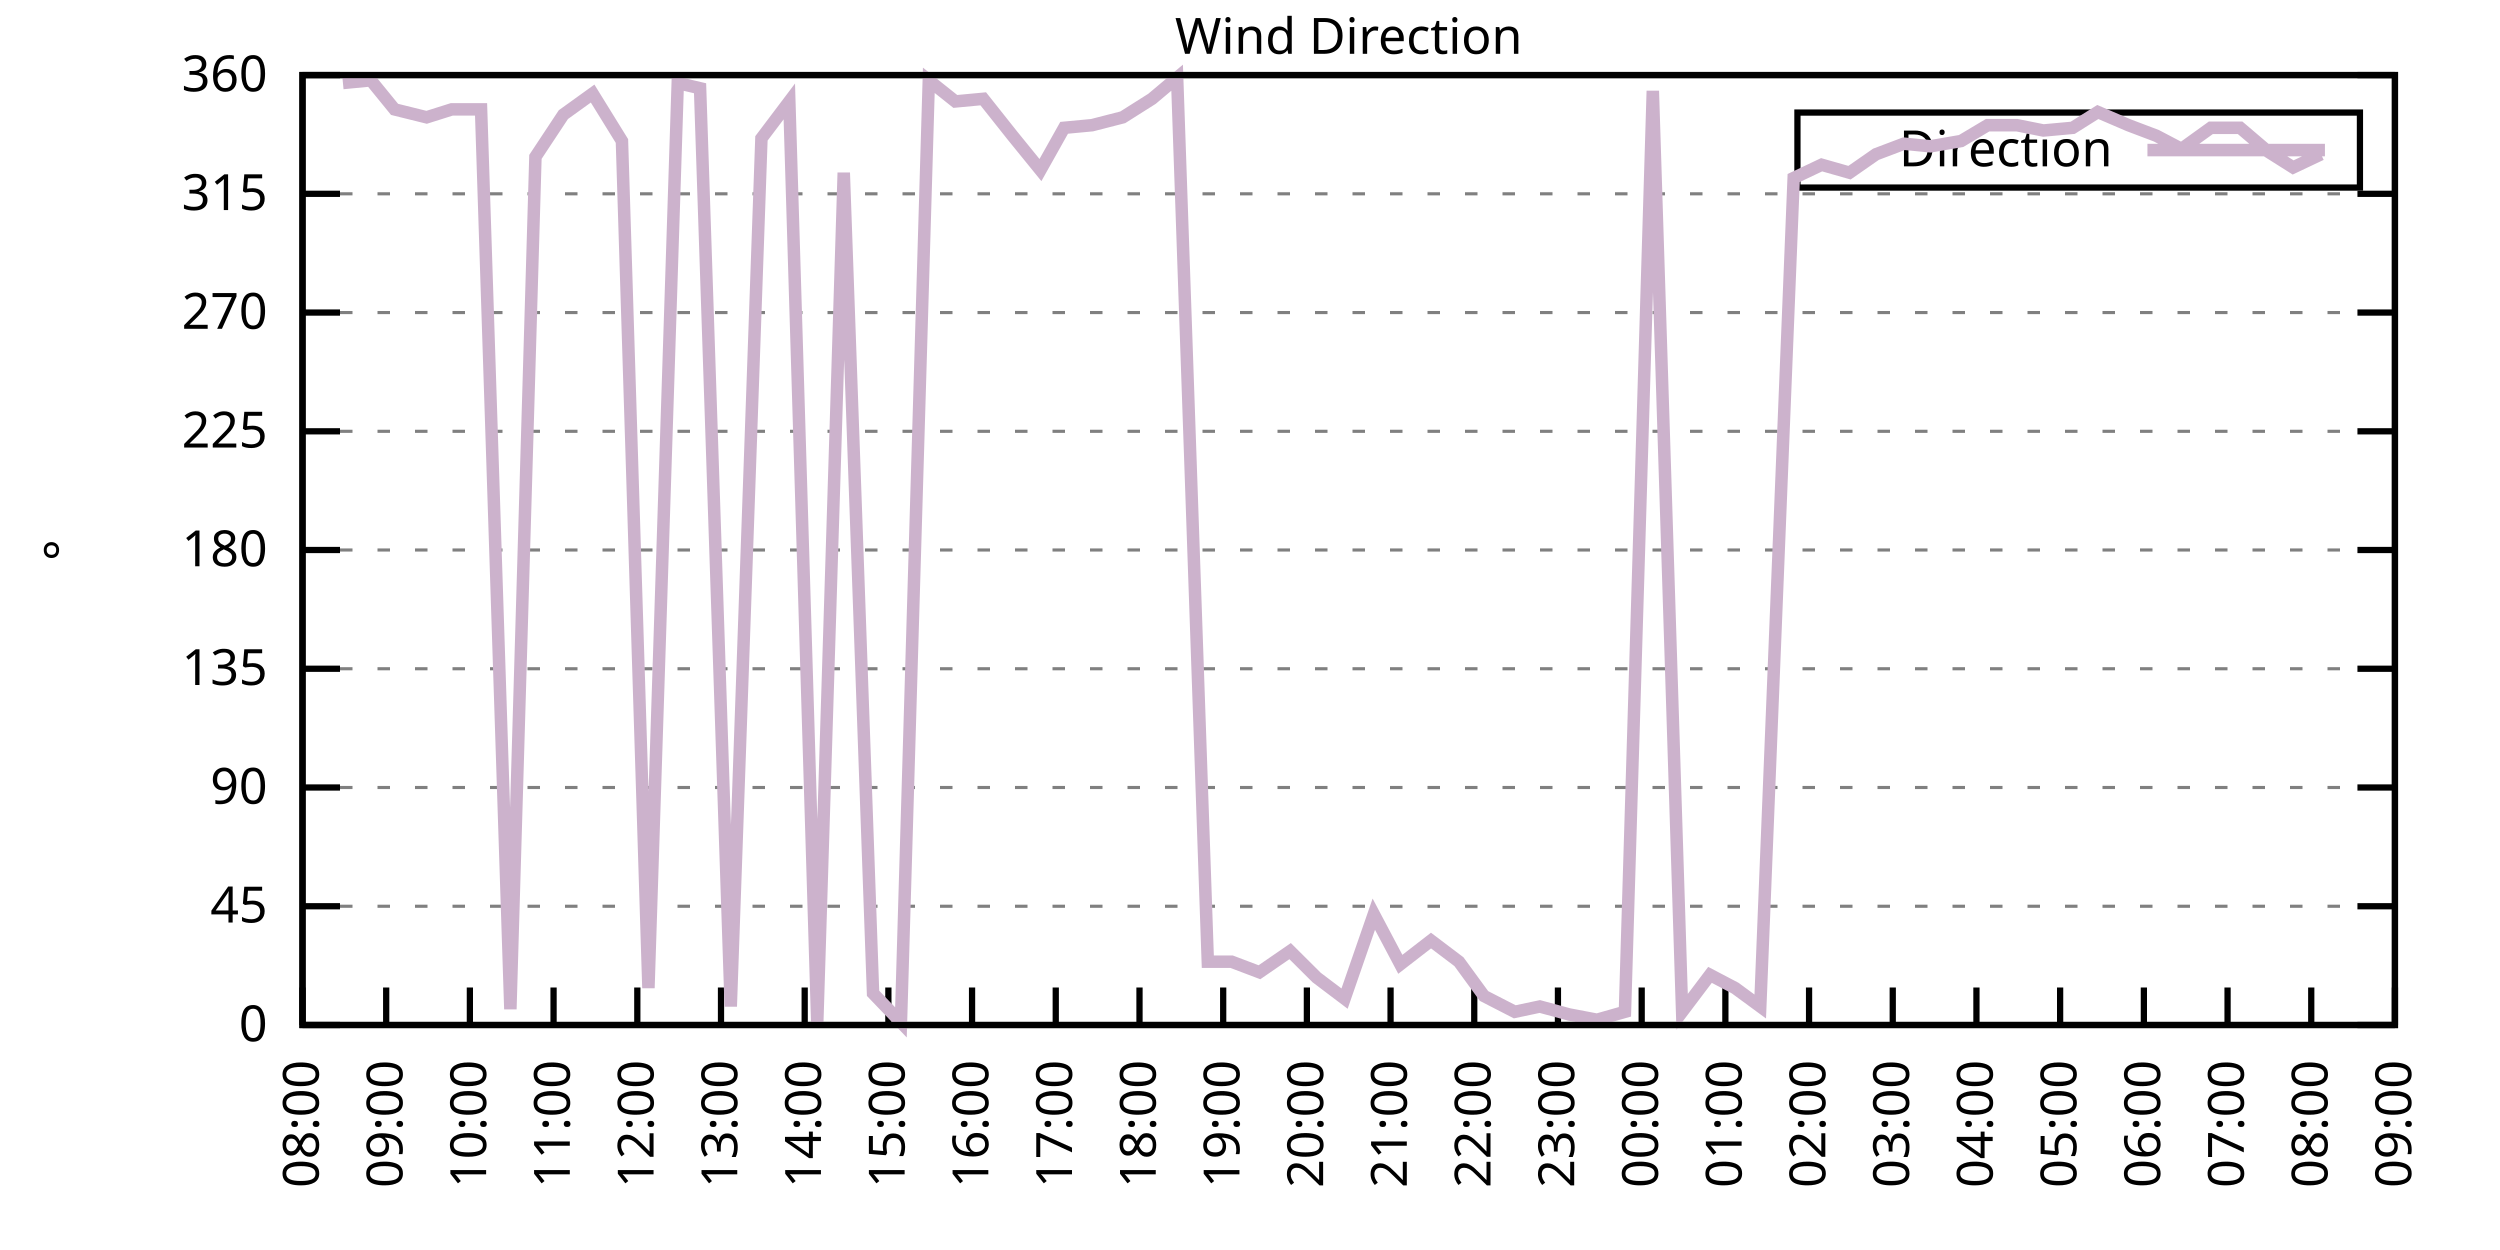
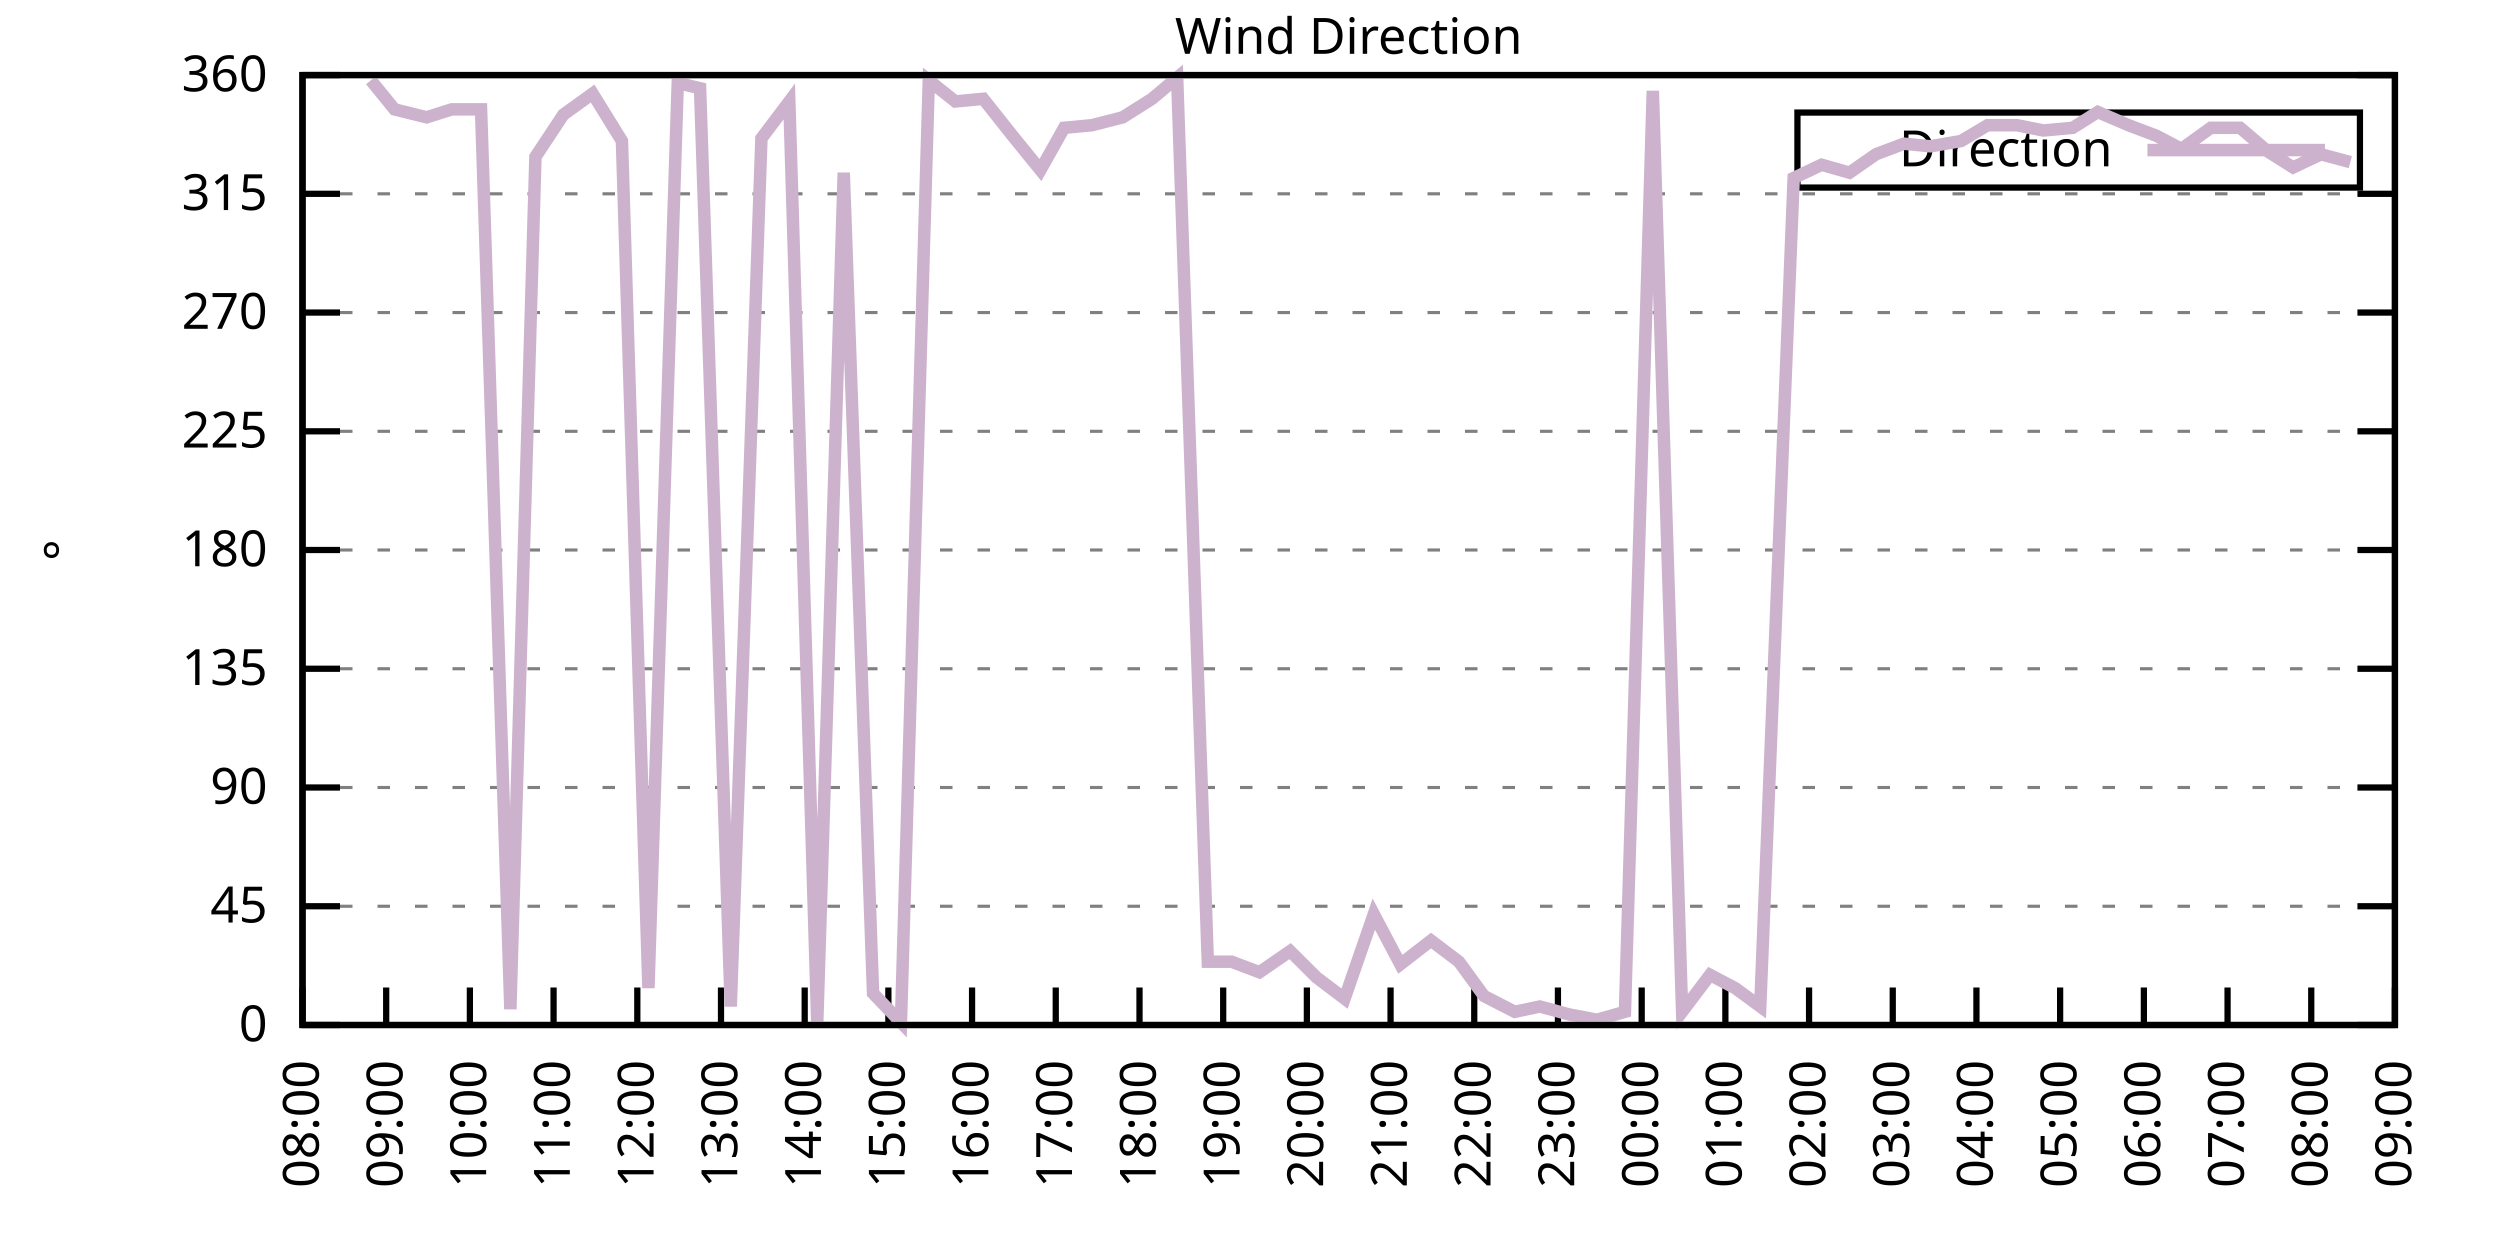
<svg xmlns="http://www.w3.org/2000/svg" xmlns:xlink="http://www.w3.org/1999/xlink" width="400" height="200" viewBox="0 0 400 200">
  <g id="gnuplot_canvas">
    <rect x="0" y="0" width="400" height="200" fill="none" />
    <defs>
      <circle id="gpDot" r="0.5" stroke-width="0.5" stroke="currentColor" />
      <path id="gpPt0" stroke-width="0.333" stroke="currentColor" d="M-1,0 h2 M0,-1 v2" />
      <path id="gpPt1" stroke-width="0.333" stroke="currentColor" d="M-1,-1 L1,1 M1,-1 L-1,1" />
      <path id="gpPt2" stroke-width="0.333" stroke="currentColor" d="M-1,0 L1,0 M0,-1 L0,1 M-1,-1 L1,1 M-1,1 L1,-1" />
      <rect id="gpPt3" stroke-width="0.333" stroke="currentColor" x="-1" y="-1" width="2" height="2" />
      <rect id="gpPt4" stroke-width="0.333" stroke="currentColor" fill="currentColor" x="-1" y="-1" width="2" height="2" />
      <circle id="gpPt5" stroke-width="0.333" stroke="currentColor" cx="0" cy="0" r="1" />
      <use xlink:href="#gpPt5" id="gpPt6" fill="currentColor" stroke="none" />
      <path id="gpPt7" stroke-width="0.333" stroke="currentColor" d="M0,-1.33 L-1.33,0.67 L1.33,0.67 z" />
      <use xlink:href="#gpPt7" id="gpPt8" fill="currentColor" stroke="none" />
      <use xlink:href="#gpPt7" id="gpPt9" stroke="currentColor" transform="rotate(180)" />
      <use xlink:href="#gpPt9" id="gpPt10" fill="currentColor" stroke="none" />
      <use xlink:href="#gpPt3" id="gpPt11" stroke="currentColor" transform="rotate(45)" />
      <use xlink:href="#gpPt11" id="gpPt12" fill="currentColor" stroke="none" />
      <path id="gpPt13" stroke-width="0.333" stroke="currentColor" d="M0,1.330 L1.265,0.411 L0.782,-1.067 L-0.782,-1.076 L-1.265,0.411 z" />
      <use xlink:href="#gpPt13" id="gpPt14" fill="currentColor" stroke="none" />
      <filter id="textbox" filterUnits="objectBoundingBox" x="0" y="0" height="1" width="1">
        <feFlood flood-color="white" flood-opacity="1" result="bgnd" />
        <feComposite in="SourceGraphic" in2="bgnd" operator="atop" />
      </filter>
      <filter id="greybox" filterUnits="objectBoundingBox" x="0" y="0" height="1" width="1">
        <feFlood flood-color="lightgrey" flood-opacity="1" result="grey" />
        <feComposite in="SourceGraphic" in2="grey" operator="atop" />
      </filter>
    </defs>
    <g fill="none" color="white" stroke="currentColor" stroke-width="1.00" stroke-linecap="butt" stroke-linejoin="miter">
</g>
    <g fill="none" color="black" stroke="currentColor" stroke-width="1.00" stroke-linecap="butt" stroke-linejoin="miter">
      <g stroke="none" shape-rendering="crispEdges">
        <polygon fill="rgb(255, 255, 255)" points="48.40,164.00 383.18,164.00 383.18,12.02 48.40,12.02 " />
      </g>
    </g>
    <g fill="none" color="black" stroke="currentColor" stroke-width="1.00" stroke-linecap="butt" stroke-linejoin="miter">
</g>
    <g fill="none" color="black" stroke="black" stroke-width="0.50" stroke-linecap="butt" stroke-linejoin="miter">
</g>
    <g fill="none" color="gray" stroke="currentColor" stroke-width="0.50" stroke-linecap="butt" stroke-linejoin="miter">
      <path stroke="gray" stroke-dasharray="2,4" class="gridline" d="M48.40,164.00 L383.19,164.00  " />
    </g>
    <g fill="none" color="gray" stroke="gray" stroke-width="1.00" stroke-linecap="butt" stroke-linejoin="miter">
</g>
    <g fill="none" color="black" stroke="currentColor" stroke-width="1.00" stroke-linecap="butt" stroke-linejoin="miter">
      <path stroke="black" d="M48.40,164.00 L54.40,164.00 M383.19,164.00 L377.19,164.00  " />
      <g transform="translate(42.80,166.60)" stroke="none" fill="black" font-family="Sans" font-size="8.00" text-anchor="end">
        <text>
          <tspan font-family="Sans"> 0</tspan>
        </text>
      </g>
    </g>
    <g fill="none" color="black" stroke="currentColor" stroke-width="1.00" stroke-linecap="butt" stroke-linejoin="miter">
</g>
    <g fill="none" color="black" stroke="black" stroke-width="0.50" stroke-linecap="butt" stroke-linejoin="miter">
</g>
    <g fill="none" color="gray" stroke="currentColor" stroke-width="0.50" stroke-linecap="butt" stroke-linejoin="miter">
      <path stroke="gray" stroke-dasharray="2,4" class="gridline" d="M48.40,145.00 L383.19,145.00  " />
    </g>
    <g fill="none" color="gray" stroke="gray" stroke-width="1.00" stroke-linecap="butt" stroke-linejoin="miter">
</g>
    <g fill="none" color="black" stroke="currentColor" stroke-width="1.00" stroke-linecap="butt" stroke-linejoin="miter">
      <path stroke="black" d="M48.40,145.00 L54.40,145.00 M383.19,145.00 L377.19,145.00  " />
      <g transform="translate(42.80,147.60)" stroke="none" fill="black" font-family="Sans" font-size="8.00" text-anchor="end">
        <text>
          <tspan font-family="Sans"> 45</tspan>
        </text>
      </g>
    </g>
    <g fill="none" color="black" stroke="currentColor" stroke-width="1.00" stroke-linecap="butt" stroke-linejoin="miter">
</g>
    <g fill="none" color="black" stroke="black" stroke-width="0.50" stroke-linecap="butt" stroke-linejoin="miter">
</g>
    <g fill="none" color="gray" stroke="currentColor" stroke-width="0.50" stroke-linecap="butt" stroke-linejoin="miter">
      <path stroke="gray" stroke-dasharray="2,4" class="gridline" d="M48.40,126.00 L383.19,126.00  " />
    </g>
    <g fill="none" color="gray" stroke="gray" stroke-width="1.00" stroke-linecap="butt" stroke-linejoin="miter">
</g>
    <g fill="none" color="black" stroke="currentColor" stroke-width="1.00" stroke-linecap="butt" stroke-linejoin="miter">
      <path stroke="black" d="M48.40,126.00 L54.40,126.00 M383.19,126.00 L377.19,126.00  " />
      <g transform="translate(42.80,128.60)" stroke="none" fill="black" font-family="Sans" font-size="8.00" text-anchor="end">
        <text>
          <tspan font-family="Sans"> 90</tspan>
        </text>
      </g>
    </g>
    <g fill="none" color="black" stroke="currentColor" stroke-width="1.00" stroke-linecap="butt" stroke-linejoin="miter">
</g>
    <g fill="none" color="black" stroke="black" stroke-width="0.50" stroke-linecap="butt" stroke-linejoin="miter">
</g>
    <g fill="none" color="gray" stroke="currentColor" stroke-width="0.50" stroke-linecap="butt" stroke-linejoin="miter">
      <path stroke="gray" stroke-dasharray="2,4" class="gridline" d="M48.40,107.00 L383.19,107.00  " />
    </g>
    <g fill="none" color="gray" stroke="gray" stroke-width="1.00" stroke-linecap="butt" stroke-linejoin="miter">
</g>
    <g fill="none" color="black" stroke="currentColor" stroke-width="1.00" stroke-linecap="butt" stroke-linejoin="miter">
      <path stroke="black" d="M48.40,107.00 L54.40,107.00 M383.19,107.00 L377.19,107.00  " />
      <g transform="translate(42.80,109.60)" stroke="none" fill="black" font-family="Sans" font-size="8.00" text-anchor="end">
        <text>
          <tspan font-family="Sans"> 135</tspan>
        </text>
      </g>
    </g>
    <g fill="none" color="black" stroke="currentColor" stroke-width="1.00" stroke-linecap="butt" stroke-linejoin="miter">
</g>
    <g fill="none" color="black" stroke="black" stroke-width="0.50" stroke-linecap="butt" stroke-linejoin="miter">
</g>
    <g fill="none" color="gray" stroke="currentColor" stroke-width="0.50" stroke-linecap="butt" stroke-linejoin="miter">
      <path stroke="gray" stroke-dasharray="2,4" class="gridline" d="M48.40,88.00 L383.19,88.00  " />
    </g>
    <g fill="none" color="gray" stroke="gray" stroke-width="1.00" stroke-linecap="butt" stroke-linejoin="miter">
</g>
    <g fill="none" color="black" stroke="currentColor" stroke-width="1.00" stroke-linecap="butt" stroke-linejoin="miter">
      <path stroke="black" d="M48.40,88.00 L54.40,88.00 M383.19,88.00 L377.19,88.00  " />
      <g transform="translate(42.80,90.60)" stroke="none" fill="black" font-family="Sans" font-size="8.00" text-anchor="end">
        <text>
          <tspan font-family="Sans"> 180</tspan>
        </text>
      </g>
    </g>
    <g fill="none" color="black" stroke="currentColor" stroke-width="1.00" stroke-linecap="butt" stroke-linejoin="miter">
</g>
    <g fill="none" color="black" stroke="black" stroke-width="0.50" stroke-linecap="butt" stroke-linejoin="miter">
</g>
    <g fill="none" color="gray" stroke="currentColor" stroke-width="0.50" stroke-linecap="butt" stroke-linejoin="miter">
      <path stroke="gray" stroke-dasharray="2,4" class="gridline" d="M48.40,69.01 L383.19,69.01  " />
    </g>
    <g fill="none" color="gray" stroke="gray" stroke-width="1.00" stroke-linecap="butt" stroke-linejoin="miter">
</g>
    <g fill="none" color="black" stroke="currentColor" stroke-width="1.00" stroke-linecap="butt" stroke-linejoin="miter">
      <path stroke="black" d="M48.40,69.01 L54.40,69.01 M383.19,69.01 L377.19,69.01  " />
      <g transform="translate(42.80,71.61)" stroke="none" fill="black" font-family="Sans" font-size="8.00" text-anchor="end">
        <text>
          <tspan font-family="Sans"> 225</tspan>
        </text>
      </g>
    </g>
    <g fill="none" color="black" stroke="currentColor" stroke-width="1.00" stroke-linecap="butt" stroke-linejoin="miter">
</g>
    <g fill="none" color="black" stroke="black" stroke-width="0.50" stroke-linecap="butt" stroke-linejoin="miter">
</g>
    <g fill="none" color="gray" stroke="currentColor" stroke-width="0.50" stroke-linecap="butt" stroke-linejoin="miter">
      <path stroke="gray" stroke-dasharray="2,4" class="gridline" d="M48.40,50.01 L383.19,50.01  " />
    </g>
    <g fill="none" color="gray" stroke="gray" stroke-width="1.00" stroke-linecap="butt" stroke-linejoin="miter">
</g>
    <g fill="none" color="black" stroke="currentColor" stroke-width="1.00" stroke-linecap="butt" stroke-linejoin="miter">
      <path stroke="black" d="M48.40,50.01 L54.40,50.01 M383.19,50.01 L377.19,50.01  " />
      <g transform="translate(42.80,52.61)" stroke="none" fill="black" font-family="Sans" font-size="8.00" text-anchor="end">
        <text>
          <tspan font-family="Sans"> 270</tspan>
        </text>
      </g>
    </g>
    <g fill="none" color="black" stroke="currentColor" stroke-width="1.00" stroke-linecap="butt" stroke-linejoin="miter">
</g>
    <g fill="none" color="black" stroke="black" stroke-width="0.50" stroke-linecap="butt" stroke-linejoin="miter">
</g>
    <g fill="none" color="gray" stroke="currentColor" stroke-width="0.50" stroke-linecap="butt" stroke-linejoin="miter">
      <path stroke="gray" stroke-dasharray="2,4" class="gridline" d="M48.40,31.01 L383.19,31.01  " />
    </g>
    <g fill="none" color="gray" stroke="gray" stroke-width="1.00" stroke-linecap="butt" stroke-linejoin="miter">
</g>
    <g fill="none" color="black" stroke="currentColor" stroke-width="1.00" stroke-linecap="butt" stroke-linejoin="miter">
      <path stroke="black" d="M48.40,31.01 L54.40,31.01 M383.19,31.01 L377.19,31.01  " />
      <g transform="translate(42.80,33.61)" stroke="none" fill="black" font-family="Sans" font-size="8.00" text-anchor="end">
        <text>
          <tspan font-family="Sans"> 315</tspan>
        </text>
      </g>
    </g>
    <g fill="none" color="black" stroke="currentColor" stroke-width="1.00" stroke-linecap="butt" stroke-linejoin="miter">
</g>
    <g fill="none" color="black" stroke="black" stroke-width="0.50" stroke-linecap="butt" stroke-linejoin="miter">
</g>
    <g fill="none" color="gray" stroke="currentColor" stroke-width="0.50" stroke-linecap="butt" stroke-linejoin="miter">
      <path stroke="gray" stroke-dasharray="2,4" class="gridline" d="M48.40,12.01 L383.19,12.01  " />
    </g>
    <g fill="none" color="gray" stroke="gray" stroke-width="1.00" stroke-linecap="butt" stroke-linejoin="miter">
</g>
    <g fill="none" color="black" stroke="currentColor" stroke-width="1.00" stroke-linecap="butt" stroke-linejoin="miter">
      <path stroke="black" d="M48.40,12.01 L54.40,12.01 M383.19,12.01 L377.19,12.01  " />
      <g transform="translate(42.80,14.61)" stroke="none" fill="black" font-family="Sans" font-size="8.00" text-anchor="end">
        <text>
          <tspan font-family="Sans"> 360</tspan>
        </text>
      </g>
    </g>
    <g fill="none" color="black" stroke="currentColor" stroke-width="1.00" stroke-linecap="butt" stroke-linejoin="miter">
      <path stroke="black" d="M48.40,164.00 L48.40,158.00  " />
      <g transform="translate(51.00,169.60) rotate(270.00)" stroke="none" fill="black" font-family="Sans" font-size="8.00" text-anchor="end">
        <text>
          <tspan font-family="Sans">08:00</tspan>
        </text>
      </g>
    </g>
    <g fill="none" color="black" stroke="currentColor" stroke-width="1.00" stroke-linecap="butt" stroke-linejoin="miter">
      <path stroke="black" d="M61.79,164.00 L61.79,158.00  " />
      <g transform="translate(64.39,169.60) rotate(270.00)" stroke="none" fill="black" font-family="Sans" font-size="8.00" text-anchor="end">
        <text>
          <tspan font-family="Sans">09:00</tspan>
        </text>
      </g>
    </g>
    <g fill="none" color="black" stroke="currentColor" stroke-width="1.00" stroke-linecap="butt" stroke-linejoin="miter">
      <path stroke="black" d="M75.18,164.00 L75.18,158.00  " />
      <g transform="translate(77.78,169.60) rotate(270.00)" stroke="none" fill="black" font-family="Sans" font-size="8.00" text-anchor="end">
        <text>
          <tspan font-family="Sans">10:00</tspan>
        </text>
      </g>
    </g>
    <g fill="none" color="black" stroke="currentColor" stroke-width="1.00" stroke-linecap="butt" stroke-linejoin="miter">
      <path stroke="black" d="M88.57,164.00 L88.57,158.00  " />
      <g transform="translate(91.17,169.60) rotate(270.00)" stroke="none" fill="black" font-family="Sans" font-size="8.00" text-anchor="end">
        <text>
          <tspan font-family="Sans">11:00</tspan>
        </text>
      </g>
    </g>
    <g fill="none" color="black" stroke="currentColor" stroke-width="1.00" stroke-linecap="butt" stroke-linejoin="miter">
      <path stroke="black" d="M101.97,164.00 L101.97,158.00  " />
      <g transform="translate(104.57,169.60) rotate(270.00)" stroke="none" fill="black" font-family="Sans" font-size="8.00" text-anchor="end">
        <text>
          <tspan font-family="Sans">12:00</tspan>
        </text>
      </g>
    </g>
    <g fill="none" color="black" stroke="currentColor" stroke-width="1.00" stroke-linecap="butt" stroke-linejoin="miter">
      <path stroke="black" d="M115.36,164.00 L115.36,158.00  " />
      <g transform="translate(117.96,169.60) rotate(270.00)" stroke="none" fill="black" font-family="Sans" font-size="8.00" text-anchor="end">
        <text>
          <tspan font-family="Sans">13:00</tspan>
        </text>
      </g>
    </g>
    <g fill="none" color="black" stroke="currentColor" stroke-width="1.00" stroke-linecap="butt" stroke-linejoin="miter">
      <path stroke="black" d="M128.75,164.00 L128.75,158.00  " />
      <g transform="translate(131.35,169.60) rotate(270.00)" stroke="none" fill="black" font-family="Sans" font-size="8.00" text-anchor="end">
        <text>
          <tspan font-family="Sans">14:00</tspan>
        </text>
      </g>
    </g>
    <g fill="none" color="black" stroke="currentColor" stroke-width="1.00" stroke-linecap="butt" stroke-linejoin="miter">
      <path stroke="black" d="M142.14,164.00 L142.14,158.00  " />
      <g transform="translate(144.74,169.60) rotate(270.00)" stroke="none" fill="black" font-family="Sans" font-size="8.00" text-anchor="end">
        <text>
          <tspan font-family="Sans">15:00</tspan>
        </text>
      </g>
    </g>
    <g fill="none" color="black" stroke="currentColor" stroke-width="1.00" stroke-linecap="butt" stroke-linejoin="miter">
      <path stroke="black" d="M155.53,164.00 L155.53,158.00  " />
      <g transform="translate(158.13,169.60) rotate(270.00)" stroke="none" fill="black" font-family="Sans" font-size="8.00" text-anchor="end">
        <text>
          <tspan font-family="Sans">16:00</tspan>
        </text>
      </g>
    </g>
    <g fill="none" color="black" stroke="currentColor" stroke-width="1.00" stroke-linecap="butt" stroke-linejoin="miter">
      <path stroke="black" d="M168.92,164.00 L168.92,158.00  " />
      <g transform="translate(171.52,169.60) rotate(270.00)" stroke="none" fill="black" font-family="Sans" font-size="8.00" text-anchor="end">
        <text>
          <tspan font-family="Sans">17:00</tspan>
        </text>
      </g>
    </g>
    <g fill="none" color="black" stroke="currentColor" stroke-width="1.00" stroke-linecap="butt" stroke-linejoin="miter">
      <path stroke="black" d="M182.32,164.00 L182.32,158.00  " />
      <g transform="translate(184.92,169.60) rotate(270.00)" stroke="none" fill="black" font-family="Sans" font-size="8.00" text-anchor="end">
        <text>
          <tspan font-family="Sans">18:00</tspan>
        </text>
      </g>
    </g>
    <g fill="none" color="black" stroke="currentColor" stroke-width="1.00" stroke-linecap="butt" stroke-linejoin="miter">
      <path stroke="black" d="M195.71,164.00 L195.71,158.00  " />
      <g transform="translate(198.31,169.60) rotate(270.00)" stroke="none" fill="black" font-family="Sans" font-size="8.00" text-anchor="end">
        <text>
          <tspan font-family="Sans">19:00</tspan>
        </text>
      </g>
    </g>
    <g fill="none" color="black" stroke="currentColor" stroke-width="1.00" stroke-linecap="butt" stroke-linejoin="miter">
      <path stroke="black" d="M209.10,164.00 L209.10,158.00  " />
      <g transform="translate(211.70,169.60) rotate(270.00)" stroke="none" fill="black" font-family="Sans" font-size="8.00" text-anchor="end">
        <text>
          <tspan font-family="Sans">20:00</tspan>
        </text>
      </g>
    </g>
    <g fill="none" color="black" stroke="currentColor" stroke-width="1.00" stroke-linecap="butt" stroke-linejoin="miter">
      <path stroke="black" d="M222.49,164.00 L222.49,158.00  " />
      <g transform="translate(225.09,169.60) rotate(270.00)" stroke="none" fill="black" font-family="Sans" font-size="8.00" text-anchor="end">
        <text>
          <tspan font-family="Sans">21:00</tspan>
        </text>
      </g>
    </g>
    <g fill="none" color="black" stroke="currentColor" stroke-width="1.00" stroke-linecap="butt" stroke-linejoin="miter">
      <path stroke="black" d="M235.88,164.00 L235.88,158.00  " />
      <g transform="translate(238.48,169.60) rotate(270.00)" stroke="none" fill="black" font-family="Sans" font-size="8.00" text-anchor="end">
        <text>
          <tspan font-family="Sans">22:00</tspan>
        </text>
      </g>
    </g>
    <g fill="none" color="black" stroke="currentColor" stroke-width="1.00" stroke-linecap="butt" stroke-linejoin="miter">
      <path stroke="black" d="M249.27,164.00 L249.27,158.00  " />
      <g transform="translate(251.87,169.60) rotate(270.00)" stroke="none" fill="black" font-family="Sans" font-size="8.00" text-anchor="end">
        <text>
          <tspan font-family="Sans">23:00</tspan>
        </text>
      </g>
    </g>
    <g fill="none" color="black" stroke="currentColor" stroke-width="1.00" stroke-linecap="butt" stroke-linejoin="miter">
      <path stroke="black" d="M262.67,164.00 L262.67,158.00  " />
      <g transform="translate(265.27,169.60) rotate(270.00)" stroke="none" fill="black" font-family="Sans" font-size="8.00" text-anchor="end">
        <text>
          <tspan font-family="Sans">00:00</tspan>
        </text>
      </g>
    </g>
    <g fill="none" color="black" stroke="currentColor" stroke-width="1.00" stroke-linecap="butt" stroke-linejoin="miter">
      <path stroke="black" d="M276.06,164.00 L276.06,158.00  " />
      <g transform="translate(278.66,169.60) rotate(270.00)" stroke="none" fill="black" font-family="Sans" font-size="8.00" text-anchor="end">
        <text>
          <tspan font-family="Sans">01:00</tspan>
        </text>
      </g>
    </g>
    <g fill="none" color="black" stroke="currentColor" stroke-width="1.00" stroke-linecap="butt" stroke-linejoin="miter">
      <path stroke="black" d="M289.45,164.00 L289.45,158.00  " />
      <g transform="translate(292.05,169.60) rotate(270.00)" stroke="none" fill="black" font-family="Sans" font-size="8.00" text-anchor="end">
        <text>
          <tspan font-family="Sans">02:00</tspan>
        </text>
      </g>
    </g>
    <g fill="none" color="black" stroke="currentColor" stroke-width="1.00" stroke-linecap="butt" stroke-linejoin="miter">
      <path stroke="black" d="M302.84,164.00 L302.84,158.00  " />
      <g transform="translate(305.44,169.60) rotate(270.00)" stroke="none" fill="black" font-family="Sans" font-size="8.00" text-anchor="end">
        <text>
          <tspan font-family="Sans">03:00</tspan>
        </text>
      </g>
    </g>
    <g fill="none" color="black" stroke="currentColor" stroke-width="1.00" stroke-linecap="butt" stroke-linejoin="miter">
      <path stroke="black" d="M316.23,164.00 L316.23,158.00  " />
      <g transform="translate(318.83,169.60) rotate(270.00)" stroke="none" fill="black" font-family="Sans" font-size="8.00" text-anchor="end">
        <text>
          <tspan font-family="Sans">04:00</tspan>
        </text>
      </g>
    </g>
    <g fill="none" color="black" stroke="currentColor" stroke-width="1.00" stroke-linecap="butt" stroke-linejoin="miter">
      <path stroke="black" d="M329.62,164.00 L329.62,158.00  " />
      <g transform="translate(332.22,169.60) rotate(270.00)" stroke="none" fill="black" font-family="Sans" font-size="8.00" text-anchor="end">
        <text>
          <tspan font-family="Sans">05:00</tspan>
        </text>
      </g>
    </g>
    <g fill="none" color="black" stroke="currentColor" stroke-width="1.00" stroke-linecap="butt" stroke-linejoin="miter">
      <path stroke="black" d="M343.02,164.00 L343.02,158.00  " />
      <g transform="translate(345.62,169.60) rotate(270.00)" stroke="none" fill="black" font-family="Sans" font-size="8.00" text-anchor="end">
        <text>
          <tspan font-family="Sans">06:00</tspan>
        </text>
      </g>
    </g>
    <g fill="none" color="black" stroke="currentColor" stroke-width="1.00" stroke-linecap="butt" stroke-linejoin="miter">
      <path stroke="black" d="M356.41,164.00 L356.41,158.00  " />
      <g transform="translate(359.01,169.60) rotate(270.00)" stroke="none" fill="black" font-family="Sans" font-size="8.00" text-anchor="end">
        <text>
          <tspan font-family="Sans">07:00</tspan>
        </text>
      </g>
    </g>
    <g fill="none" color="black" stroke="currentColor" stroke-width="1.00" stroke-linecap="butt" stroke-linejoin="miter">
      <path stroke="black" d="M369.80,164.00 L369.80,158.00  " />
      <g transform="translate(372.40,169.60) rotate(270.00)" stroke="none" fill="black" font-family="Sans" font-size="8.00" text-anchor="end">
        <text>
          <tspan font-family="Sans">08:00</tspan>
        </text>
      </g>
    </g>
    <g fill="none" color="black" stroke="currentColor" stroke-width="1.00" stroke-linecap="butt" stroke-linejoin="miter">
      <path stroke="black" d="M383.19,164.00 L383.19,158.00  " />
      <g transform="translate(385.79,169.60) rotate(270.00)" stroke="none" fill="black" font-family="Sans" font-size="8.00" text-anchor="end">
        <text>
          <tspan font-family="Sans">09:00</tspan>
        </text>
      </g>
    </g>
    <g fill="none" color="black" stroke="currentColor" stroke-width="1.00" stroke-linecap="butt" stroke-linejoin="miter">
</g>
    <g fill="none" color="black" stroke="currentColor" stroke-width="1.00" stroke-linecap="butt" stroke-linejoin="miter">
      <path stroke="black" d="M48.40,12.01 L48.40,164.00 L383.19,164.00 L383.19,12.01 L48.40,12.01 Z  " />
    </g>
    <g fill="none" color="black" stroke="currentColor" stroke-width="1.00" stroke-linecap="butt" stroke-linejoin="miter">
</g>
    <g fill="none" color="black" stroke="currentColor" stroke-width="1.00" stroke-linecap="butt" stroke-linejoin="miter">
      <path stroke="black" d="M287.59,30.01 L287.59,18.01 L377.59,18.01 L377.59,30.01 L287.59,30.01 Z  " />
    </g>
    <g id="Wind_direction_plot_1">
      <g fill="none" color="white" stroke="black" stroke-width="2.00" stroke-linecap="butt" stroke-linejoin="miter">
</g>
      <g fill="none" color="black" stroke="currentColor" stroke-width="2.00" stroke-linecap="butt" stroke-linejoin="miter">
        <g transform="translate(337.99,26.61)" stroke="none" fill="black" font-family="Sans" font-size="8.00" text-anchor="end">
          <text>
            <tspan font-family="Sans">Direction</tspan>
          </text>
        </g>
      </g>
      <g fill="none" color="black" stroke="currentColor" stroke-width="2.00" stroke-linecap="butt" stroke-linejoin="miter">
-         <path stroke="rgb(204, 178, 204)" d="M343.59,24.01 L371.99,24.01 M54.87,13.28 L59.34,12.85 L63.13,17.50 L68.26,18.77 L72.28,17.50 L76.97,17.50   L81.66,161.47 L85.67,25.10 L90.14,18.34 L94.82,14.97 L99.51,22.56 L103.75,158.09 L108.44,13.28 L112.01,14.12   L116.92,161.04 L121.83,22.14 L126.29,16.23 L130.76,163.58 L135.00,27.63 L139.69,158.93 L144.15,163.58 L148.61,12.85   L152.85,16.23 L157.32,15.81 L162.01,21.72 L166.47,27.21 L170.26,20.45 L174.73,20.03 L179.64,18.77 L184.32,15.81   L188.34,12.43 L193.25,153.87 L197.05,153.87 L201.51,155.56 L206.42,152.18 L210.66,156.40 L215.13,159.78 L219.81,146.27   L224.05,154.29 L228.96,150.49 L233.43,153.87 L237.44,159.36 L242.36,161.89 L246.37,161.04 L251.06,162.31 L255.52,163.16   L259.99,161.89 L264.45,14.54 L269.14,161.89 L273.60,155.98 L277.62,158.09 L281.64,161.04 L286.99,28.48 L291.46,26.36   L295.92,27.63 L300.16,24.68 L304.63,22.99 L308.87,23.41 L313.78,22.56 L318.02,20.03 L322.70,20.03 L326.95,20.88   L331.63,20.45 L335.65,17.92 L340.56,20.03 L345.02,21.72 L349.04,23.83 L353.73,20.45 L358.42,20.45 L362.88,24.25   L366.90,26.79 L371.36,24.68  " />
+         <path stroke="rgb(204, 178, 204)" d="M343.59,24.01 L371.99,24.01 M59.34,12.85 L63.13,17.50 L68.26,18.77 L72.28,17.50 L76.97,17.50 L81.66,161.47   L85.67,25.10 L90.14,18.34 L94.82,14.97 L99.51,22.56 L103.75,158.09 L108.44,13.28 L112.01,14.12 L116.92,161.04   L121.83,22.14 L126.29,16.23 L130.76,163.58 L135.00,27.63 L139.69,158.93 L144.15,163.58 L148.61,12.85 L152.85,16.23   L157.32,15.81 L162.01,21.72 L166.47,27.21 L170.26,20.45 L174.73,20.03 L179.64,18.77 L184.32,15.81 L188.34,12.43   L193.25,153.87 L197.05,153.87 L201.51,155.56 L206.42,152.18 L210.66,156.40 L215.13,159.78 L219.81,146.27 L224.05,154.29   L228.96,150.49 L233.43,153.87 L237.44,159.36 L242.36,161.89 L246.37,161.04 L251.06,162.31 L255.52,163.16 L259.99,161.89   L264.45,14.54 L269.14,161.89 L273.60,155.98 L277.62,158.09 L281.64,161.04 L286.99,28.48 L291.46,26.36 L295.92,27.63   L300.16,24.68 L304.63,22.99 L308.87,23.41 L313.78,22.56 L318.02,20.03 L322.70,20.03 L326.95,20.88 L331.63,20.45   L335.65,17.92 L340.56,20.03 L345.02,21.72 L349.04,23.83 L353.73,20.45 L358.42,20.45 L362.88,24.25 L366.90,26.79   L371.36,24.68 L376.05,25.94  " />
      </g>
    </g>
    <g fill="none" color="black" stroke="currentColor" stroke-width="2.00" stroke-linecap="butt" stroke-linejoin="miter">
</g>
    <g fill="none" color="black" stroke="black" stroke-width="1.00" stroke-linecap="butt" stroke-linejoin="miter">
</g>
    <g fill="none" color="black" stroke="currentColor" stroke-width="1.00" stroke-linecap="butt" stroke-linejoin="miter">
      <path stroke="black" d="M48.40,12.01 L48.40,164.00 L383.19,164.00 L383.19,12.01 L48.40,12.01 Z  " />
      <g transform="translate(12.80,88.01) rotate(270.00)" stroke="none" fill="black" font-family="Sans" font-size="8.00" text-anchor="middle">
        <text>
          <tspan font-family="Sans">°</tspan>
        </text>
      </g>
    </g>
    <g fill="none" color="black" stroke="currentColor" stroke-width="1.00" stroke-linecap="butt" stroke-linejoin="miter">
</g>
    <g fill="none" color="black" stroke="currentColor" stroke-width="1.00" stroke-linecap="butt" stroke-linejoin="miter">
      <g transform="translate(215.79,8.61)" stroke="none" fill="black" font-family="Sans" font-size="8.00" text-anchor="middle">
        <text>
          <tspan font-family="Sans">Wind Direction</tspan>
        </text>
      </g>
    </g>
    <g fill="none" color="black" stroke="currentColor" stroke-width="1.00" stroke-linecap="butt" stroke-linejoin="miter">
</g>
  </g>
</svg>
